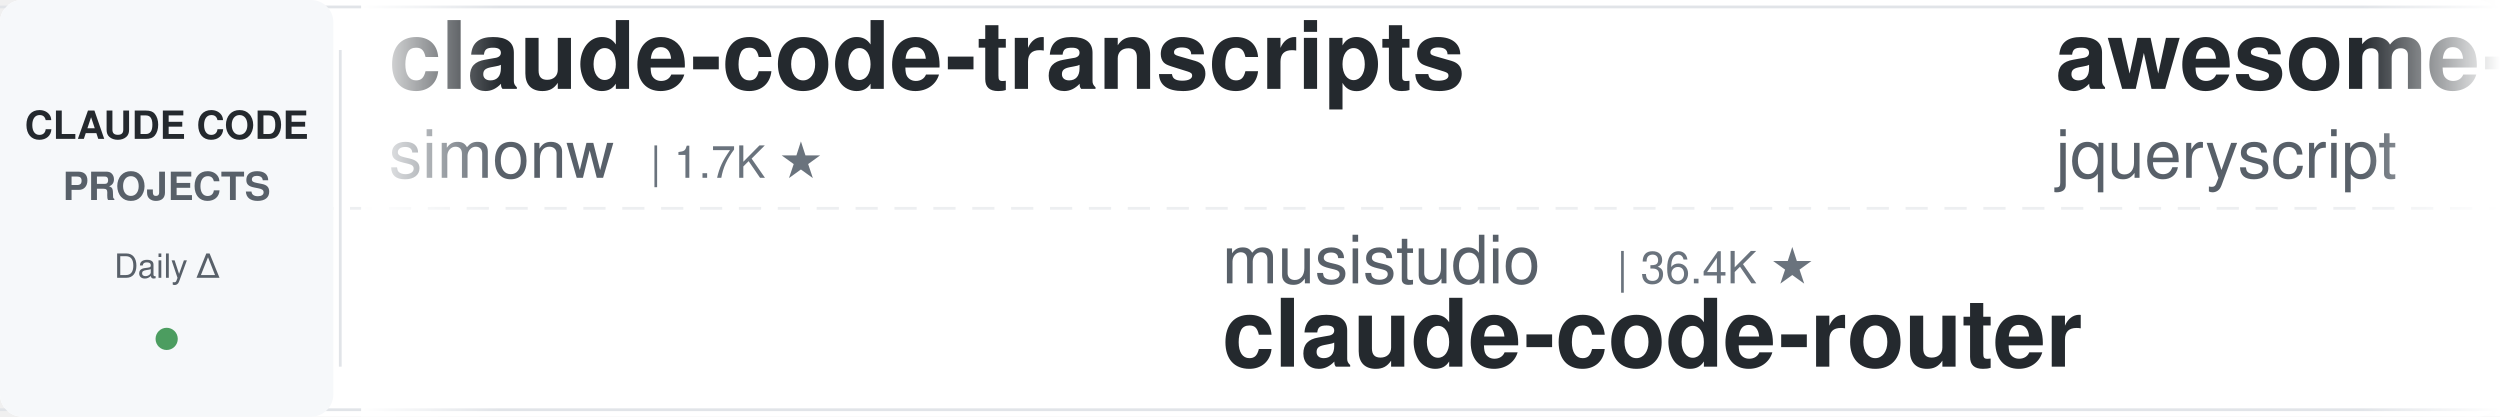
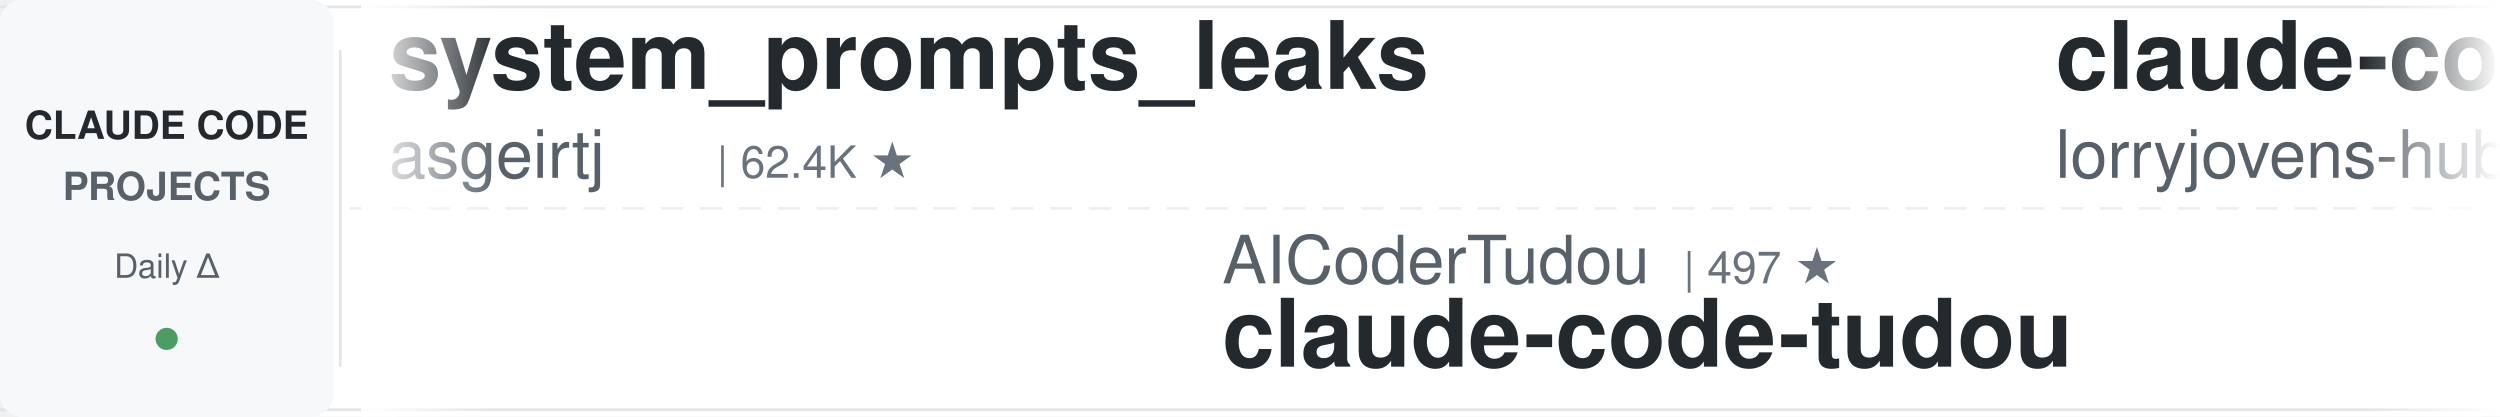
<svg xmlns="http://www.w3.org/2000/svg" width="900" height="150">
  <defs>
    <linearGradient id="leftFade" x1="0%" y1="0%" x2="100%" y2="0%">
      <stop offset="0%" style="stop-color:#ffffff;stop-opacity:1" />
      <stop offset="100%" style="stop-color:#ffffff;stop-opacity:0" />
    </linearGradient>
    <linearGradient id="rightFade" x1="0%" y1="0%" x2="100%" y2="0%">
      <stop offset="0%" style="stop-color:#ffffff;stop-opacity:0" />
      <stop offset="100%" style="stop-color:#ffffff;stop-opacity:1" />
    </linearGradient>
  </defs>
  <rect width="900" height="150" fill="#ffffff" rx="8" />
  <rect x="0" y="2" width="900" height="1" fill="#e1e4e8" />
  <rect x="0" y="147" width="900" height="1" fill="#e1e4e8" />
  <line x1="0" y1="75" x2="900" y2="75" stroke="#e1e4e8" stroke-width="1" stroke-dasharray="8 6" opacity="0.6" />
  <rect x="0" y="0" width="120" height="150" fill="#f6f8fa" rx="8" />
  <text x="60" y="50" font-family="-apple-system, BlinkMacSystemFont, 'Segoe UI', Helvetica, Arial, sans-serif" font-size="14" font-weight="600" fill="#24292e" text-anchor="middle">CLAUDE CODE</text>
  <text x="60" y="72" font-family="-apple-system, BlinkMacSystemFont, 'Segoe UI', Helvetica, Arial, sans-serif" font-size="14" font-weight="600" fill="#586069" text-anchor="middle">PROJECTS</text>
  <text x="60" y="100" font-family="-apple-system, BlinkMacSystemFont, 'Segoe UI', Helvetica, Arial, sans-serif" font-size="12" font-weight="500" fill="#586069" text-anchor="middle">Daily Δ</text>
  <circle cx="60" cy="122" r="4" fill="#22863a" opacity="0.8" />
  <rect x="122" y="18" width="1" height="114" fill="#e1e4e8" />
  <clipPath id="tickerClip">
    <rect x="130" y="0" width="770" height="150" />
  </clipPath>
  <g clip-path="url(#tickerClip)">
    <g id="tickerItems">
      <animateTransform attributeName="transform" attributeType="XML" type="translate" from="0 0" to="-3000 0" dur="54s" repeatCount="indefinite" />
      <g transform="translate(0, 0)">
-         <text x="140" y="32" font-family="-apple-system, BlinkMacSystemFont, 'Segoe UI', Helvetica, Arial, sans-serif" font-size="34" font-weight="600" fill="#24292e">claude-code-transcripts</text>
-         <text x="140" y="64" font-family="-apple-system, BlinkMacSystemFont, 'Segoe UI', Helvetica, Arial, sans-serif" font-size="24" font-weight="400" fill="#586069">simonw</text>
-         <text x="234" y="64" font-family="-apple-system, BlinkMacSystemFont, 'Segoe UI', Helvetica, Arial, sans-serif" font-size="16" font-weight="500" fill="#6a737d">| 1.7K ★</text>
+         <text x="140" y="32" font-family="-apple-system, BlinkMacSystemFont, 'Segoe UI', Helvetica, Arial, sans-serif" font-size="34" font-weight="600" fill="#24292e">system_prompts_leaks</text>
+         <text x="140" y="64" font-family="-apple-system, BlinkMacSystemFont, 'Segoe UI', Helvetica, Arial, sans-serif" font-size="24" font-weight="400" fill="#586069">asgeirtj</text>
+         <text x="258" y="64" font-family="-apple-system, BlinkMacSystemFont, 'Segoe UI', Helvetica, Arial, sans-serif" font-size="16" font-weight="500" fill="#6a737d">| 62.4K ★</text>
      </g>
      <g transform="translate(300, 0)">
-         <text x="140" y="102" font-family="-apple-system, BlinkMacSystemFont, 'Segoe UI', Helvetica, Arial, sans-serif" font-size="24" font-weight="400" fill="#586069">musistudio</text>
-         <text x="282" y="102" font-family="-apple-system, BlinkMacSystemFont, 'Segoe UI', Helvetica, Arial, sans-serif" font-size="16" font-weight="500" fill="#6a737d">| 36.4K ★</text>
-         <text x="140" y="132" font-family="-apple-system, BlinkMacSystemFont, 'Segoe UI', Helvetica, Arial, sans-serif" font-size="34" font-weight="600" fill="#24292e">claude-code-router</text>
+         <text x="140" y="102" font-family="-apple-system, BlinkMacSystemFont, 'Segoe UI', Helvetica, Arial, sans-serif" font-size="24" font-weight="400" fill="#586069">AICoderTudou</text>
+         <text x="306" y="102" font-family="-apple-system, BlinkMacSystemFont, 'Segoe UI', Helvetica, Arial, sans-serif" font-size="16" font-weight="500" fill="#6a737d">| 497 ★</text>
+         <text x="140" y="132" font-family="-apple-system, BlinkMacSystemFont, 'Segoe UI', Helvetica, Arial, sans-serif" font-size="34" font-weight="600" fill="#24292e">claude-code-tudou</text>
      </g>
      <g transform="translate(600, 0)">
-         <text x="140" y="32" font-family="-apple-system, BlinkMacSystemFont, 'Segoe UI', Helvetica, Arial, sans-serif" font-size="34" font-weight="600" fill="#24292e">awesome-claude-code</text>
-         <text x="140" y="64" font-family="-apple-system, BlinkMacSystemFont, 'Segoe UI', Helvetica, Arial, sans-serif" font-size="24" font-weight="400" fill="#586069">jqueryscript</text>
-         <text x="306" y="64" font-family="-apple-system, BlinkMacSystemFont, 'Segoe UI', Helvetica, Arial, sans-serif" font-size="16" font-weight="500" fill="#6a737d">| 488 ★</text>
+         <text x="140" y="32" font-family="-apple-system, BlinkMacSystemFont, 'Segoe UI', Helvetica, Arial, sans-serif" font-size="34" font-weight="600" fill="#24292e">claude-code-rust</text>
+         <text x="140" y="64" font-family="-apple-system, BlinkMacSystemFont, 'Segoe UI', Helvetica, Arial, sans-serif" font-size="24" font-weight="400" fill="#586069">lorryjovens-hub</text>
+         <text x="342" y="64" font-family="-apple-system, BlinkMacSystemFont, 'Segoe UI', Helvetica, Arial, sans-serif" font-size="16" font-weight="500" fill="#6a737d">| 1.7K ★</text>
      </g>
      <g transform="translate(900, 0)">
-         <text x="140" y="102" font-family="-apple-system, BlinkMacSystemFont, 'Segoe UI', Helvetica, Arial, sans-serif" font-size="24" font-weight="400" fill="#586069">luyao618</text>
-         <text x="258" y="102" font-family="-apple-system, BlinkMacSystemFont, 'Segoe UI', Helvetica, Arial, sans-serif" font-size="16" font-weight="500" fill="#6a737d">| 1.6K ★</text>
-         <text x="140" y="132" font-family="-apple-system, BlinkMacSystemFont, 'Segoe UI', Helvetica, Arial, sans-serif" font-size="34" font-weight="600" fill="#24292e">Claude-Code-Source-Study</text>
+         <text x="140" y="102" font-family="-apple-system, BlinkMacSystemFont, 'Segoe UI', Helvetica, Arial, sans-serif" font-size="24" font-weight="400" fill="#586069">wanshuiyin</text>
+         <text x="282" y="102" font-family="-apple-system, BlinkMacSystemFont, 'Segoe UI', Helvetica, Arial, sans-serif" font-size="16" font-weight="500" fill="#6a737d">| 14.3K ★</text>
+         <text x="140" y="132" font-family="-apple-system, BlinkMacSystemFont, 'Segoe UI', Helvetica, Arial, sans-serif" font-size="34" font-weight="600" fill="#24292e">Auto-claude-code-researc...</text>
      </g>
      <g transform="translate(1200, 0)">
-         <text x="140" y="32" font-family="-apple-system, BlinkMacSystemFont, 'Segoe UI', Helvetica, Arial, sans-serif" font-size="34" font-weight="600" fill="#24292e">claude-code-skills</text>
-         <text x="140" y="64" font-family="-apple-system, BlinkMacSystemFont, 'Segoe UI', Helvetica, Arial, sans-serif" font-size="24" font-weight="400" fill="#586069">daymade</text>
-         <text x="246" y="64" font-family="-apple-system, BlinkMacSystemFont, 'Segoe UI', Helvetica, Arial, sans-serif" font-size="16" font-weight="500" fill="#6a737d">| 1.3K ★</text>
+         <text x="140" y="32" font-family="-apple-system, BlinkMacSystemFont, 'Segoe UI', Helvetica, Arial, sans-serif" font-size="34" font-weight="600" fill="#24292e">claude-code-reverse</text>
+         <text x="140" y="64" font-family="-apple-system, BlinkMacSystemFont, 'Segoe UI', Helvetica, Arial, sans-serif" font-size="24" font-weight="400" fill="#586069">Yuyz0112</text>
+         <text x="258" y="64" font-family="-apple-system, BlinkMacSystemFont, 'Segoe UI', Helvetica, Arial, sans-serif" font-size="16" font-weight="500" fill="#6a737d">| 2.4K ★</text>
      </g>
      <g transform="translate(1500, 0)">
-         <text x="140" y="102" font-family="-apple-system, BlinkMacSystemFont, 'Segoe UI', Helvetica, Arial, sans-serif" font-size="24" font-weight="400" fill="#586069">hangsman</text>
-         <text x="258" y="102" font-family="-apple-system, BlinkMacSystemFont, 'Segoe UI', Helvetica, Arial, sans-serif" font-size="16" font-weight="500" fill="#6a737d">| 790 ★</text>
-         <text x="140" y="132" font-family="-apple-system, BlinkMacSystemFont, 'Segoe UI', Helvetica, Arial, sans-serif" font-size="34" font-weight="600" fill="#24292e">claude-code-source</text>
+         <text x="140" y="102" font-family="-apple-system, BlinkMacSystemFont, 'Segoe UI', Helvetica, Arial, sans-serif" font-size="24" font-weight="400" fill="#586069">huangjia2019</text>
+         <text x="306" y="102" font-family="-apple-system, BlinkMacSystemFont, 'Segoe UI', Helvetica, Arial, sans-serif" font-size="16" font-weight="500" fill="#6a737d">| 1.0K ★</text>
+         <text x="140" y="132" font-family="-apple-system, BlinkMacSystemFont, 'Segoe UI', Helvetica, Arial, sans-serif" font-size="34" font-weight="600" fill="#24292e">claude-code-engineering</text>
      </g>
      <g transform="translate(1800, 0)">
-         <text x="140" y="32" font-family="-apple-system, BlinkMacSystemFont, 'Segoe UI', Helvetica, Arial, sans-serif" font-size="34" font-weight="600" fill="#24292e">claude-code-ultimate-gui...</text>
-         <text x="140" y="64" font-family="-apple-system, BlinkMacSystemFont, 'Segoe UI', Helvetica, Arial, sans-serif" font-size="24" font-weight="400" fill="#586069">FlorianBruniaux</text>
-         <text x="342" y="64" font-family="-apple-system, BlinkMacSystemFont, 'Segoe UI', Helvetica, Arial, sans-serif" font-size="16" font-weight="500" fill="#6a737d">| 5.7K ★</text>
+         <text x="140" y="32" font-family="-apple-system, BlinkMacSystemFont, 'Segoe UI', Helvetica, Arial, sans-serif" font-size="34" font-weight="600" fill="#24292e">claude-code-showcase</text>
+         <text x="140" y="64" font-family="-apple-system, BlinkMacSystemFont, 'Segoe UI', Helvetica, Arial, sans-serif" font-size="24" font-weight="400" fill="#586069">ChrisWiles</text>
+         <text x="282" y="64" font-family="-apple-system, BlinkMacSystemFont, 'Segoe UI', Helvetica, Arial, sans-serif" font-size="16" font-weight="500" fill="#6a737d">| 6.0K ★</text>
      </g>
      <g transform="translate(2100, 0)">
-         <text x="140" y="102" font-family="-apple-system, BlinkMacSystemFont, 'Segoe UI', Helvetica, Arial, sans-serif" font-size="24" font-weight="400" fill="#586069">Piebald-AI</text>
-         <text x="282" y="102" font-family="-apple-system, BlinkMacSystemFont, 'Segoe UI', Helvetica, Arial, sans-serif" font-size="16" font-weight="500" fill="#6a737d">| 12.2K ★</text>
-         <text x="140" y="132" font-family="-apple-system, BlinkMacSystemFont, 'Segoe UI', Helvetica, Arial, sans-serif" font-size="34" font-weight="600" fill="#24292e">claude-code-system-promp...</text>
+         <text x="140" y="102" font-family="-apple-system, BlinkMacSystemFont, 'Segoe UI', Helvetica, Arial, sans-serif" font-size="24" font-weight="400" fill="#586069">nicedreamzapp</text>
+         <text x="318" y="102" font-family="-apple-system, BlinkMacSystemFont, 'Segoe UI', Helvetica, Arial, sans-serif" font-size="16" font-weight="500" fill="#6a737d">| 3.1K ★</text>
+         <text x="140" y="132" font-family="-apple-system, BlinkMacSystemFont, 'Segoe UI', Helvetica, Arial, sans-serif" font-size="34" font-weight="600" fill="#24292e">claude-code-local</text>
      </g>
      <g transform="translate(2400, 0)">
-         <text x="140" y="32" font-family="-apple-system, BlinkMacSystemFont, 'Segoe UI', Helvetica, Arial, sans-serif" font-size="34" font-weight="600" fill="#24292e">claude_codex_bridge</text>
-         <text x="140" y="64" font-family="-apple-system, BlinkMacSystemFont, 'Segoe UI', Helvetica, Arial, sans-serif" font-size="24" font-weight="400" fill="#586069">SeemSeam</text>
-         <text x="258" y="64" font-family="-apple-system, BlinkMacSystemFont, 'Segoe UI', Helvetica, Arial, sans-serif" font-size="16" font-weight="500" fill="#6a737d">| 3.4K ★</text>
+         <text x="140" y="32" font-family="-apple-system, BlinkMacSystemFont, 'Segoe UI', Helvetica, Arial, sans-serif" font-size="34" font-weight="600" fill="#24292e">free-claude-code</text>
+         <text x="140" y="64" font-family="-apple-system, BlinkMacSystemFont, 'Segoe UI', Helvetica, Arial, sans-serif" font-size="24" font-weight="400" fill="#586069">Alishahryar1</text>
+         <text x="306" y="64" font-family="-apple-system, BlinkMacSystemFont, 'Segoe UI', Helvetica, Arial, sans-serif" font-size="16" font-weight="500" fill="#6a737d">| 44.6K ★</text>
      </g>
      <g transform="translate(2700, 0)">
-         <text x="140" y="102" font-family="-apple-system, BlinkMacSystemFont, 'Segoe UI', Helvetica, Arial, sans-serif" font-size="24" font-weight="400" fill="#586069">Cranot</text>
-         <text x="234" y="102" font-family="-apple-system, BlinkMacSystemFont, 'Segoe UI', Helvetica, Arial, sans-serif" font-size="16" font-weight="500" fill="#6a737d">| 2.9K ★</text>
-         <text x="140" y="132" font-family="-apple-system, BlinkMacSystemFont, 'Segoe UI', Helvetica, Arial, sans-serif" font-size="34" font-weight="600" fill="#24292e">claude-code-guide</text>
+         <text x="140" y="102" font-family="-apple-system, BlinkMacSystemFont, 'Segoe UI', Helvetica, Arial, sans-serif" font-size="24" font-weight="400" fill="#586069">anthropics</text>
+         <text x="282" y="102" font-family="-apple-system, BlinkMacSystemFont, 'Segoe UI', Helvetica, Arial, sans-serif" font-size="16" font-weight="500" fill="#6a737d">| 939 ★</text>
+         <text x="140" y="132" font-family="-apple-system, BlinkMacSystemFont, 'Segoe UI', Helvetica, Arial, sans-serif" font-size="34" font-weight="600" fill="#24292e">claude-code-base-action</text>
      </g>
      <g transform="translate(3000, 0)">
-         <text x="140" y="32" font-family="-apple-system, BlinkMacSystemFont, 'Segoe UI', Helvetica, Arial, sans-serif" font-size="34" font-weight="600" fill="#24292e">claude-code-transcripts</text>
-         <text x="140" y="64" font-family="-apple-system, BlinkMacSystemFont, 'Segoe UI', Helvetica, Arial, sans-serif" font-size="24" font-weight="400" fill="#586069">simonw</text>
-         <text x="234" y="64" font-family="-apple-system, BlinkMacSystemFont, 'Segoe UI', Helvetica, Arial, sans-serif" font-size="16" font-weight="500" fill="#6a737d">| 1.7K ★</text>
+         <text x="140" y="32" font-family="-apple-system, BlinkMacSystemFont, 'Segoe UI', Helvetica, Arial, sans-serif" font-size="34" font-weight="600" fill="#24292e">system_prompts_leaks</text>
+         <text x="140" y="64" font-family="-apple-system, BlinkMacSystemFont, 'Segoe UI', Helvetica, Arial, sans-serif" font-size="24" font-weight="400" fill="#586069">asgeirtj</text>
+         <text x="258" y="64" font-family="-apple-system, BlinkMacSystemFont, 'Segoe UI', Helvetica, Arial, sans-serif" font-size="16" font-weight="500" fill="#6a737d">| 62.4K ★</text>
      </g>
      <g transform="translate(3300, 0)">
-         <text x="140" y="102" font-family="-apple-system, BlinkMacSystemFont, 'Segoe UI', Helvetica, Arial, sans-serif" font-size="24" font-weight="400" fill="#586069">musistudio</text>
-         <text x="282" y="102" font-family="-apple-system, BlinkMacSystemFont, 'Segoe UI', Helvetica, Arial, sans-serif" font-size="16" font-weight="500" fill="#6a737d">| 36.4K ★</text>
-         <text x="140" y="132" font-family="-apple-system, BlinkMacSystemFont, 'Segoe UI', Helvetica, Arial, sans-serif" font-size="34" font-weight="600" fill="#24292e">claude-code-router</text>
+         <text x="140" y="102" font-family="-apple-system, BlinkMacSystemFont, 'Segoe UI', Helvetica, Arial, sans-serif" font-size="24" font-weight="400" fill="#586069">AICoderTudou</text>
+         <text x="306" y="102" font-family="-apple-system, BlinkMacSystemFont, 'Segoe UI', Helvetica, Arial, sans-serif" font-size="16" font-weight="500" fill="#6a737d">| 497 ★</text>
+         <text x="140" y="132" font-family="-apple-system, BlinkMacSystemFont, 'Segoe UI', Helvetica, Arial, sans-serif" font-size="34" font-weight="600" fill="#24292e">claude-code-tudou</text>
      </g>
      <g transform="translate(3600, 0)">
-         <text x="140" y="32" font-family="-apple-system, BlinkMacSystemFont, 'Segoe UI', Helvetica, Arial, sans-serif" font-size="34" font-weight="600" fill="#24292e">awesome-claude-code</text>
-         <text x="140" y="64" font-family="-apple-system, BlinkMacSystemFont, 'Segoe UI', Helvetica, Arial, sans-serif" font-size="24" font-weight="400" fill="#586069">jqueryscript</text>
-         <text x="306" y="64" font-family="-apple-system, BlinkMacSystemFont, 'Segoe UI', Helvetica, Arial, sans-serif" font-size="16" font-weight="500" fill="#6a737d">| 488 ★</text>
+         <text x="140" y="32" font-family="-apple-system, BlinkMacSystemFont, 'Segoe UI', Helvetica, Arial, sans-serif" font-size="34" font-weight="600" fill="#24292e">claude-code-rust</text>
+         <text x="140" y="64" font-family="-apple-system, BlinkMacSystemFont, 'Segoe UI', Helvetica, Arial, sans-serif" font-size="24" font-weight="400" fill="#586069">lorryjovens-hub</text>
+         <text x="342" y="64" font-family="-apple-system, BlinkMacSystemFont, 'Segoe UI', Helvetica, Arial, sans-serif" font-size="16" font-weight="500" fill="#6a737d">| 1.7K ★</text>
      </g>
      <g transform="translate(3900, 0)">
-         <text x="140" y="102" font-family="-apple-system, BlinkMacSystemFont, 'Segoe UI', Helvetica, Arial, sans-serif" font-size="24" font-weight="400" fill="#586069">luyao618</text>
-         <text x="258" y="102" font-family="-apple-system, BlinkMacSystemFont, 'Segoe UI', Helvetica, Arial, sans-serif" font-size="16" font-weight="500" fill="#6a737d">| 1.6K ★</text>
-         <text x="140" y="132" font-family="-apple-system, BlinkMacSystemFont, 'Segoe UI', Helvetica, Arial, sans-serif" font-size="34" font-weight="600" fill="#24292e">Claude-Code-Source-Study</text>
+         <text x="140" y="102" font-family="-apple-system, BlinkMacSystemFont, 'Segoe UI', Helvetica, Arial, sans-serif" font-size="24" font-weight="400" fill="#586069">wanshuiyin</text>
+         <text x="282" y="102" font-family="-apple-system, BlinkMacSystemFont, 'Segoe UI', Helvetica, Arial, sans-serif" font-size="16" font-weight="500" fill="#6a737d">| 14.3K ★</text>
+         <text x="140" y="132" font-family="-apple-system, BlinkMacSystemFont, 'Segoe UI', Helvetica, Arial, sans-serif" font-size="34" font-weight="600" fill="#24292e">Auto-claude-code-researc...</text>
      </g>
    </g>
  </g>
  <rect x="130" y="0" width="50" height="150" fill="url(#leftFade)" />
  <rect x="850" y="0" width="50" height="150" fill="url(#rightFade)" />
</svg>
